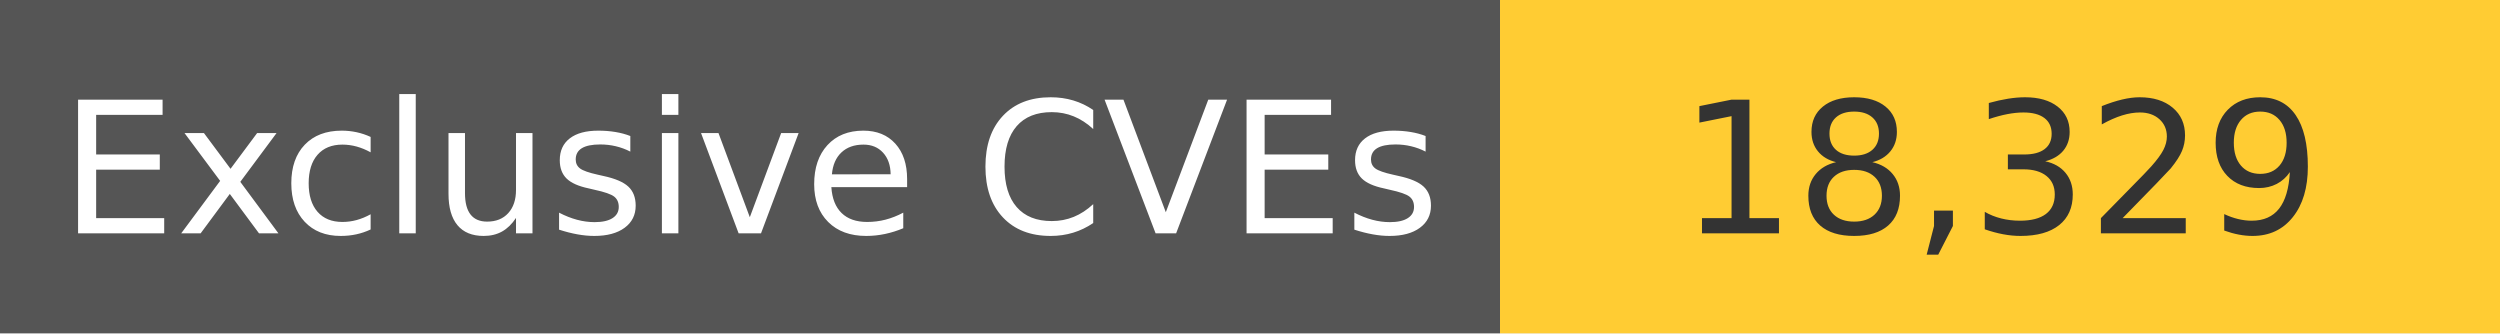
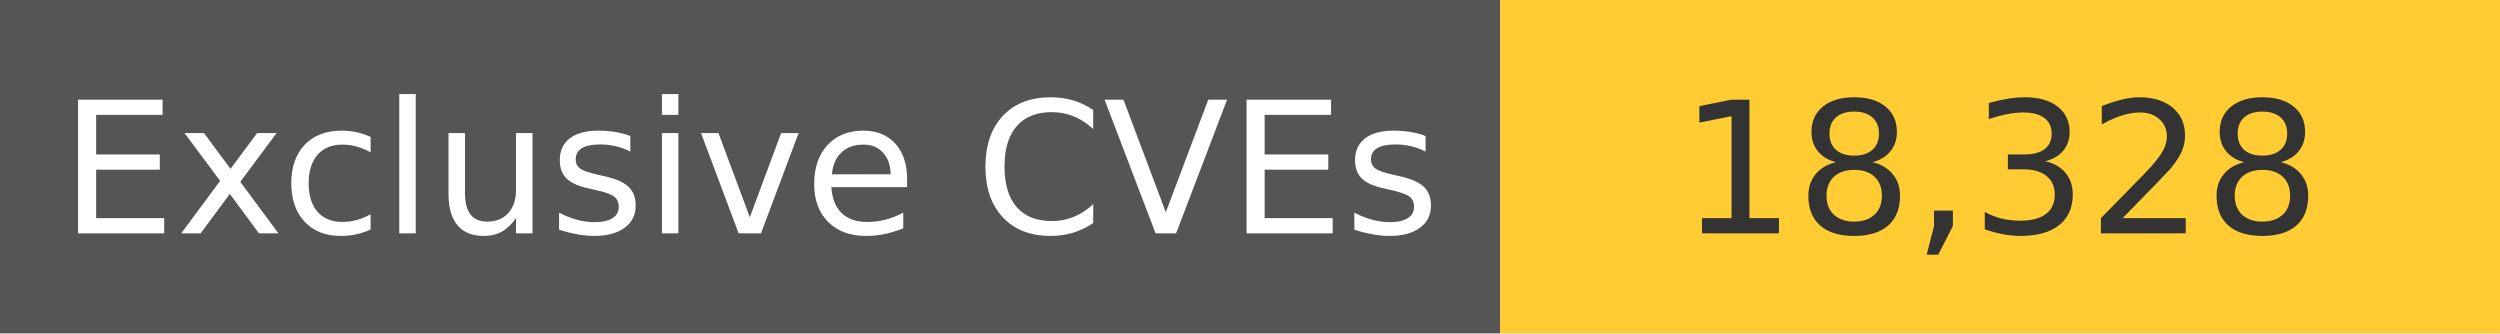
<svg xmlns="http://www.w3.org/2000/svg" width="150" height="20" role="img">
  <linearGradient id="s" x2="0" y2="100%">
    <stop offset="0" stop-color="#bbb" stop-opacity=".1" />
    <stop offset="1" stop-opacity=".1" />
  </linearGradient>
  <g>
    <rect width="90" height="20" fill="#555" />
    <rect x="90" width="267" height="20" fill="#ffcc33" />
  </g>
  <g fill="#fff" text-anchor="middle" font-family="Verdana,Geneva,DejaVu Sans,sans-serif" text-rendering="geometricPrecision" font-size="110">
    <text x="450" y="140" transform="scale(.1)" fill="#fff">
            Exclusive CVEs
        </text>
    <text x="1200" y="140" transform="scale(.1)" fill="#333">
-             18,329
+             18,328
        </text>
  </g>
</svg>
